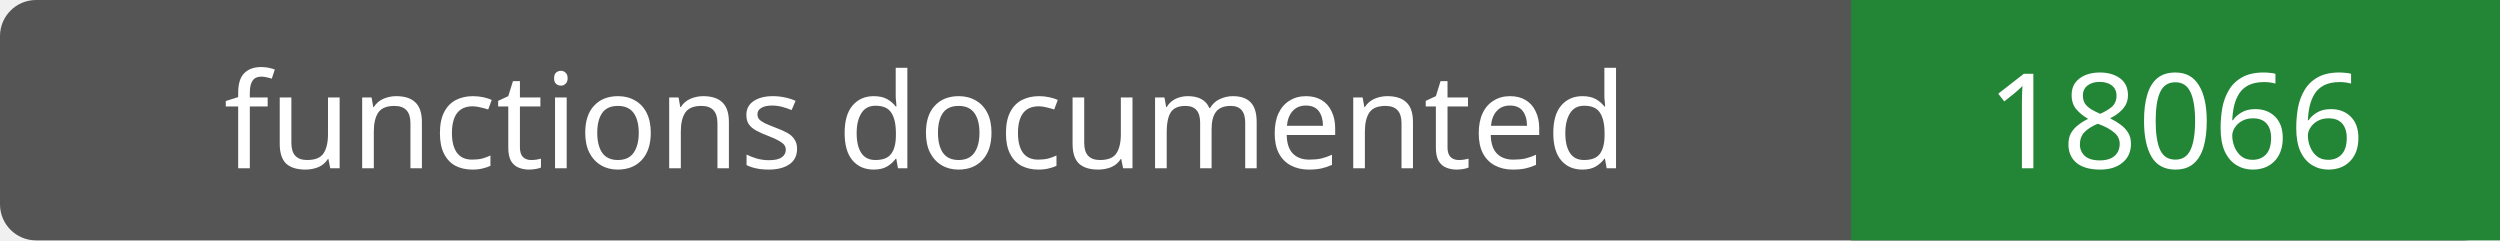
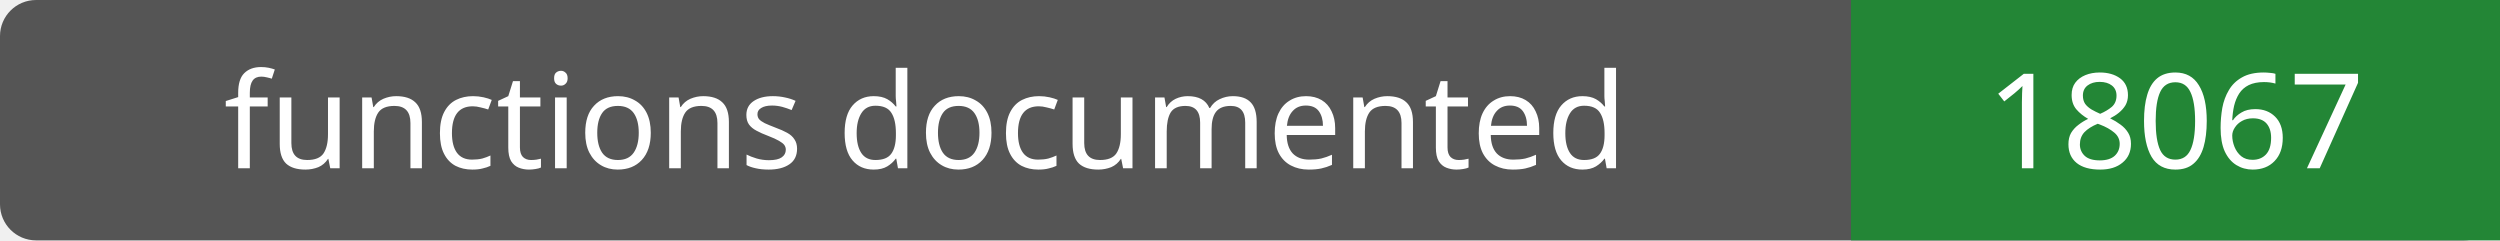
- <svg xmlns="http://www.w3.org/2000/svg" width="208" height="20" role="img" aria-label="functions documented: 18066">
+ <svg xmlns="http://www.w3.org/2000/svg" width="208" height="20" role="img" aria-label="functions documented: 18067">
  <rect width="208" height="20" rx="3" fill="#555" />
  <path fill="#238636" d="M154 0h54v20H154z" />
  <g fill="#fff" text-anchor="middle" font-family="Verdana,sans-serif" font-size="11">
    <text x="77.0" y="14">functions documented</text>
-     <text x="181.0" y="14">18066</text>
+     <text x="181.0" y="14">18067</text>
  </g>
</svg>
